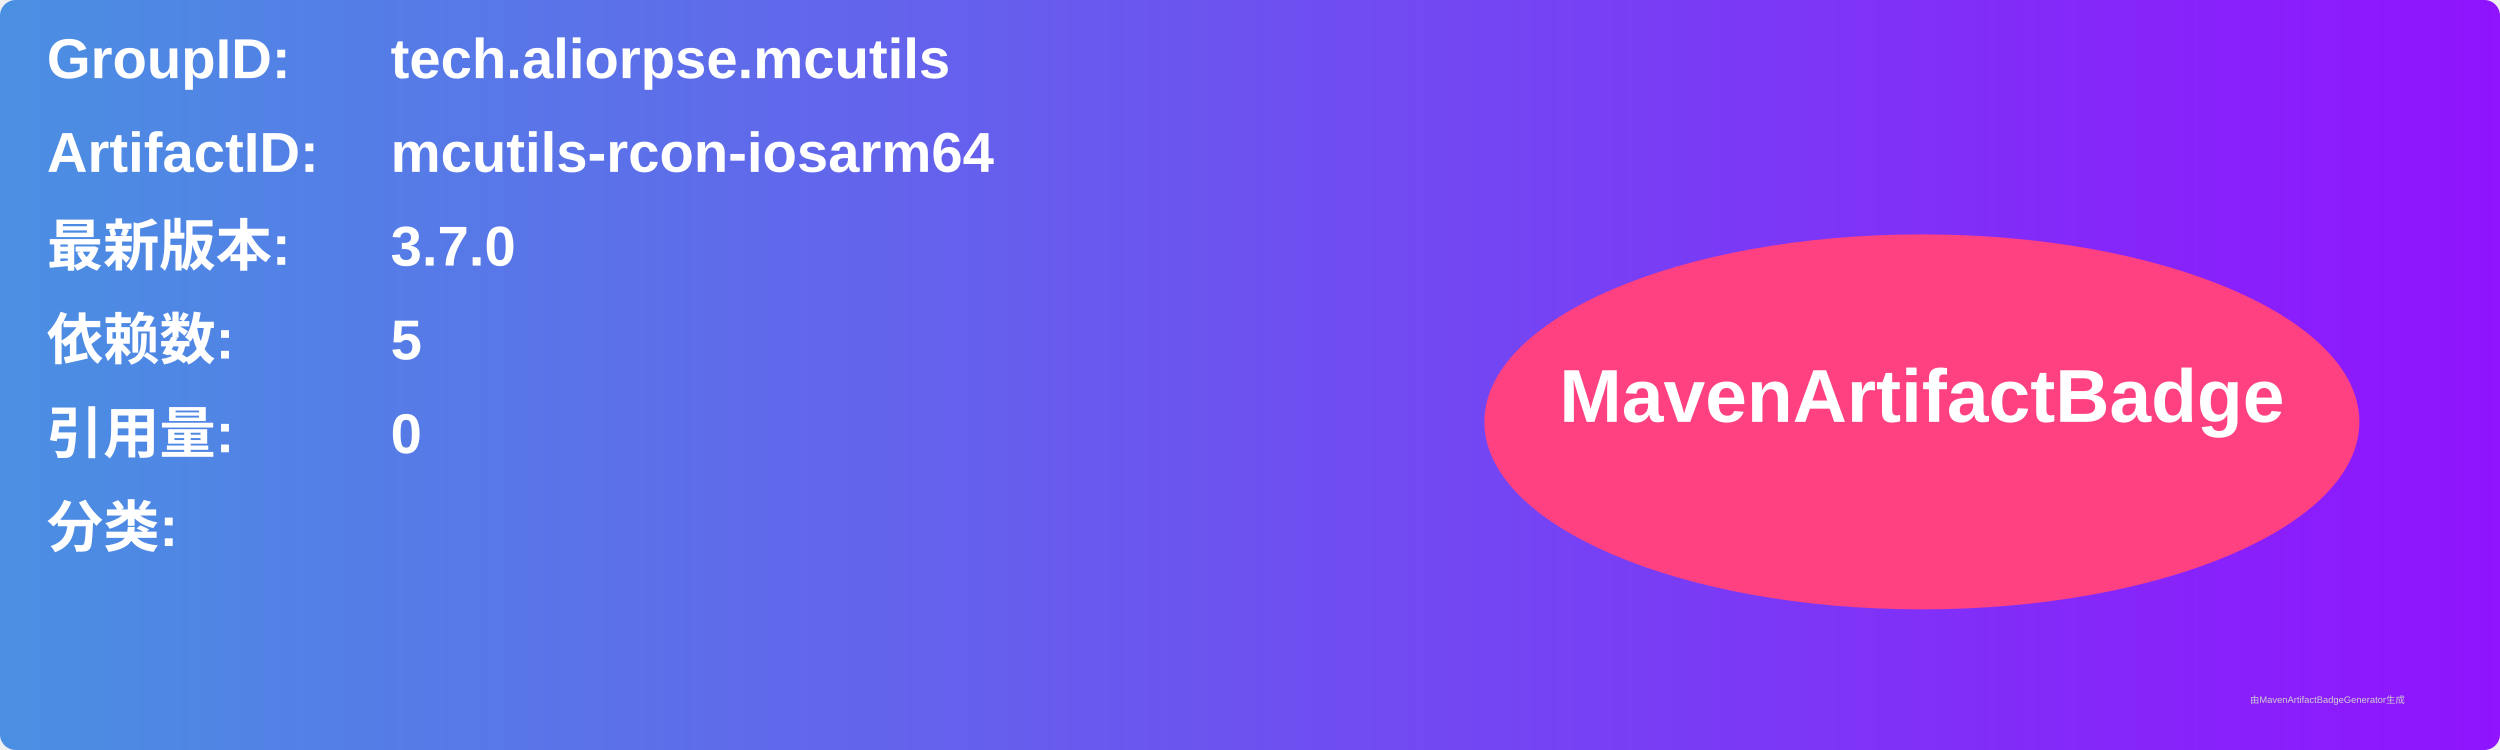
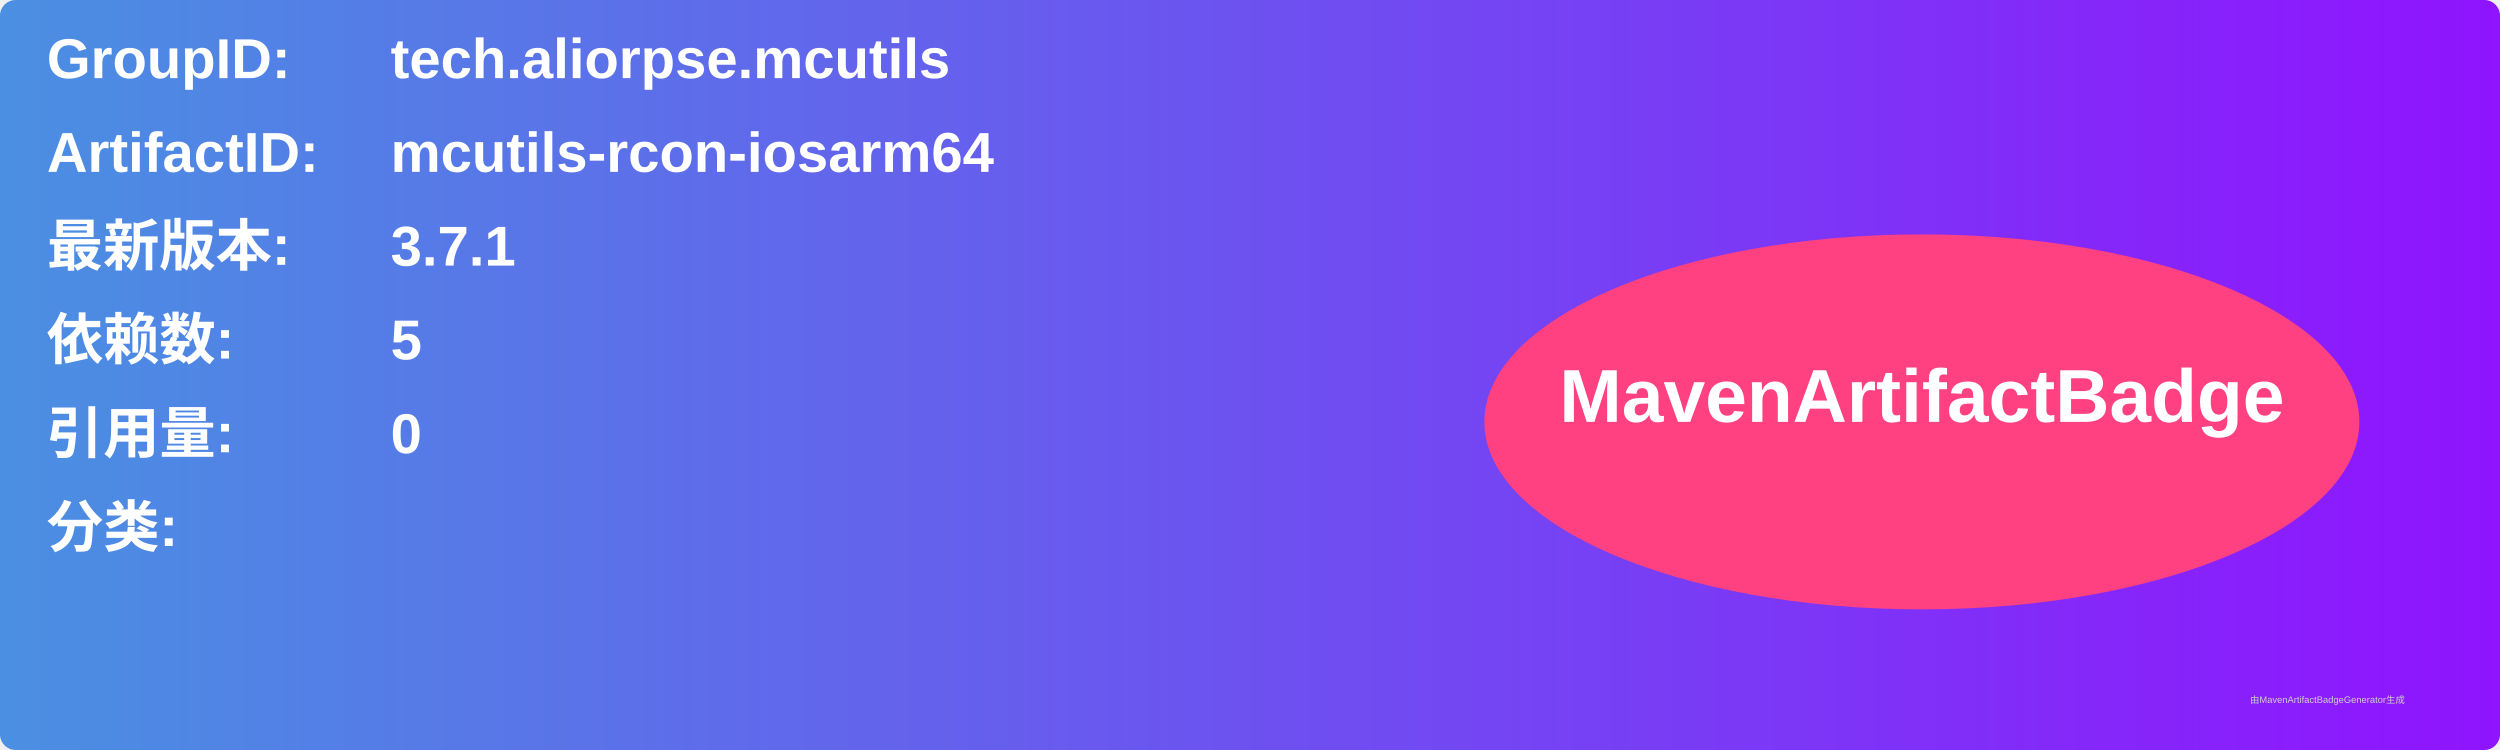
<svg xmlns="http://www.w3.org/2000/svg" width="800" height="240" viewBox="0 0 800 240">
  <linearGradient id="grad" x1="0%" y1="0%" x2="100%" y2="0%">
    <stop offset="0%" stop-color="#4a90e2" />
    <stop offset="100%" stop-color="#9013fe" />
  </linearGradient>
  <rect width="100%" height="100%" rx="5" ry="5" fill="url(#grad)" />
  <g transform="translate(15, 15)">
    <text x="0" y="10" font-family="Arial" font-size="18" fill="white" font-weight="bold" width="260">GroupID:</text>
    <text x="110" y="10" font-family="Arial" font-size="18" fill="white" font-weight="bold" width="460">tech.aliorpse.mcutils</text>
    <text x="0" y="40" font-family="Arial" font-size="18" fill="white" font-weight="bold" width="260">ArtifactID:</text>
    <text x="110" y="40" font-family="Arial" font-size="18" fill="white" font-weight="bold" width="460">mcutils-rcon-iosarm64</text>
    <text x="0" y="70" font-family="Arial" font-size="18" fill="white" font-weight="bold">最新版本:</text>
    <text x="110" y="70" font-family="Arial" font-size="18" fill="white" font-weight="bold">
-       <tspan font-weight="bold">3.7.0</tspan>
+       <tspan font-weight="bold">3.7.1</tspan>
    </text>
    <text x="0" y="100" font-family="Arial" font-size="18" fill="white" font-weight="bold">依赖数: </text>
    <text x="110" y="100" font-family="Arial" font-size="18" fill="white">
      <tspan font-weight="bold">5</tspan>
    </text>
    <text x="0" y="130" font-family="Arial" font-size="18" fill="white" font-weight="bold">引用量: </text>
    <text x="110" y="130" font-family="Arial" font-size="18" fill="white">
      <tspan font-weight="bold">0</tspan>
    </text>
    <text x="0" y="160" font-family="Arial" font-size="18" fill="white" font-weight="bold">分类:</text>
    <text x="10" y="190" font-family="Arial" font-size="10" fill="white">
      <tspan font-weight="bold" />
    </text>
    <ellipse cx="600" cy="120" rx="140" ry="60" fill="#ff4081" />
    <text x="600" y="120" text-anchor="middle" font-family="Arial" font-size="24" fill="white" font-weight="bold">MavenArtifactBadge</text>
  </g>
  <text x="720" y="225" font-family="Arial" font-size="3" fill="#d0d0d0">由MavenArtifactBadgeGenerator生成</text>
</svg>
